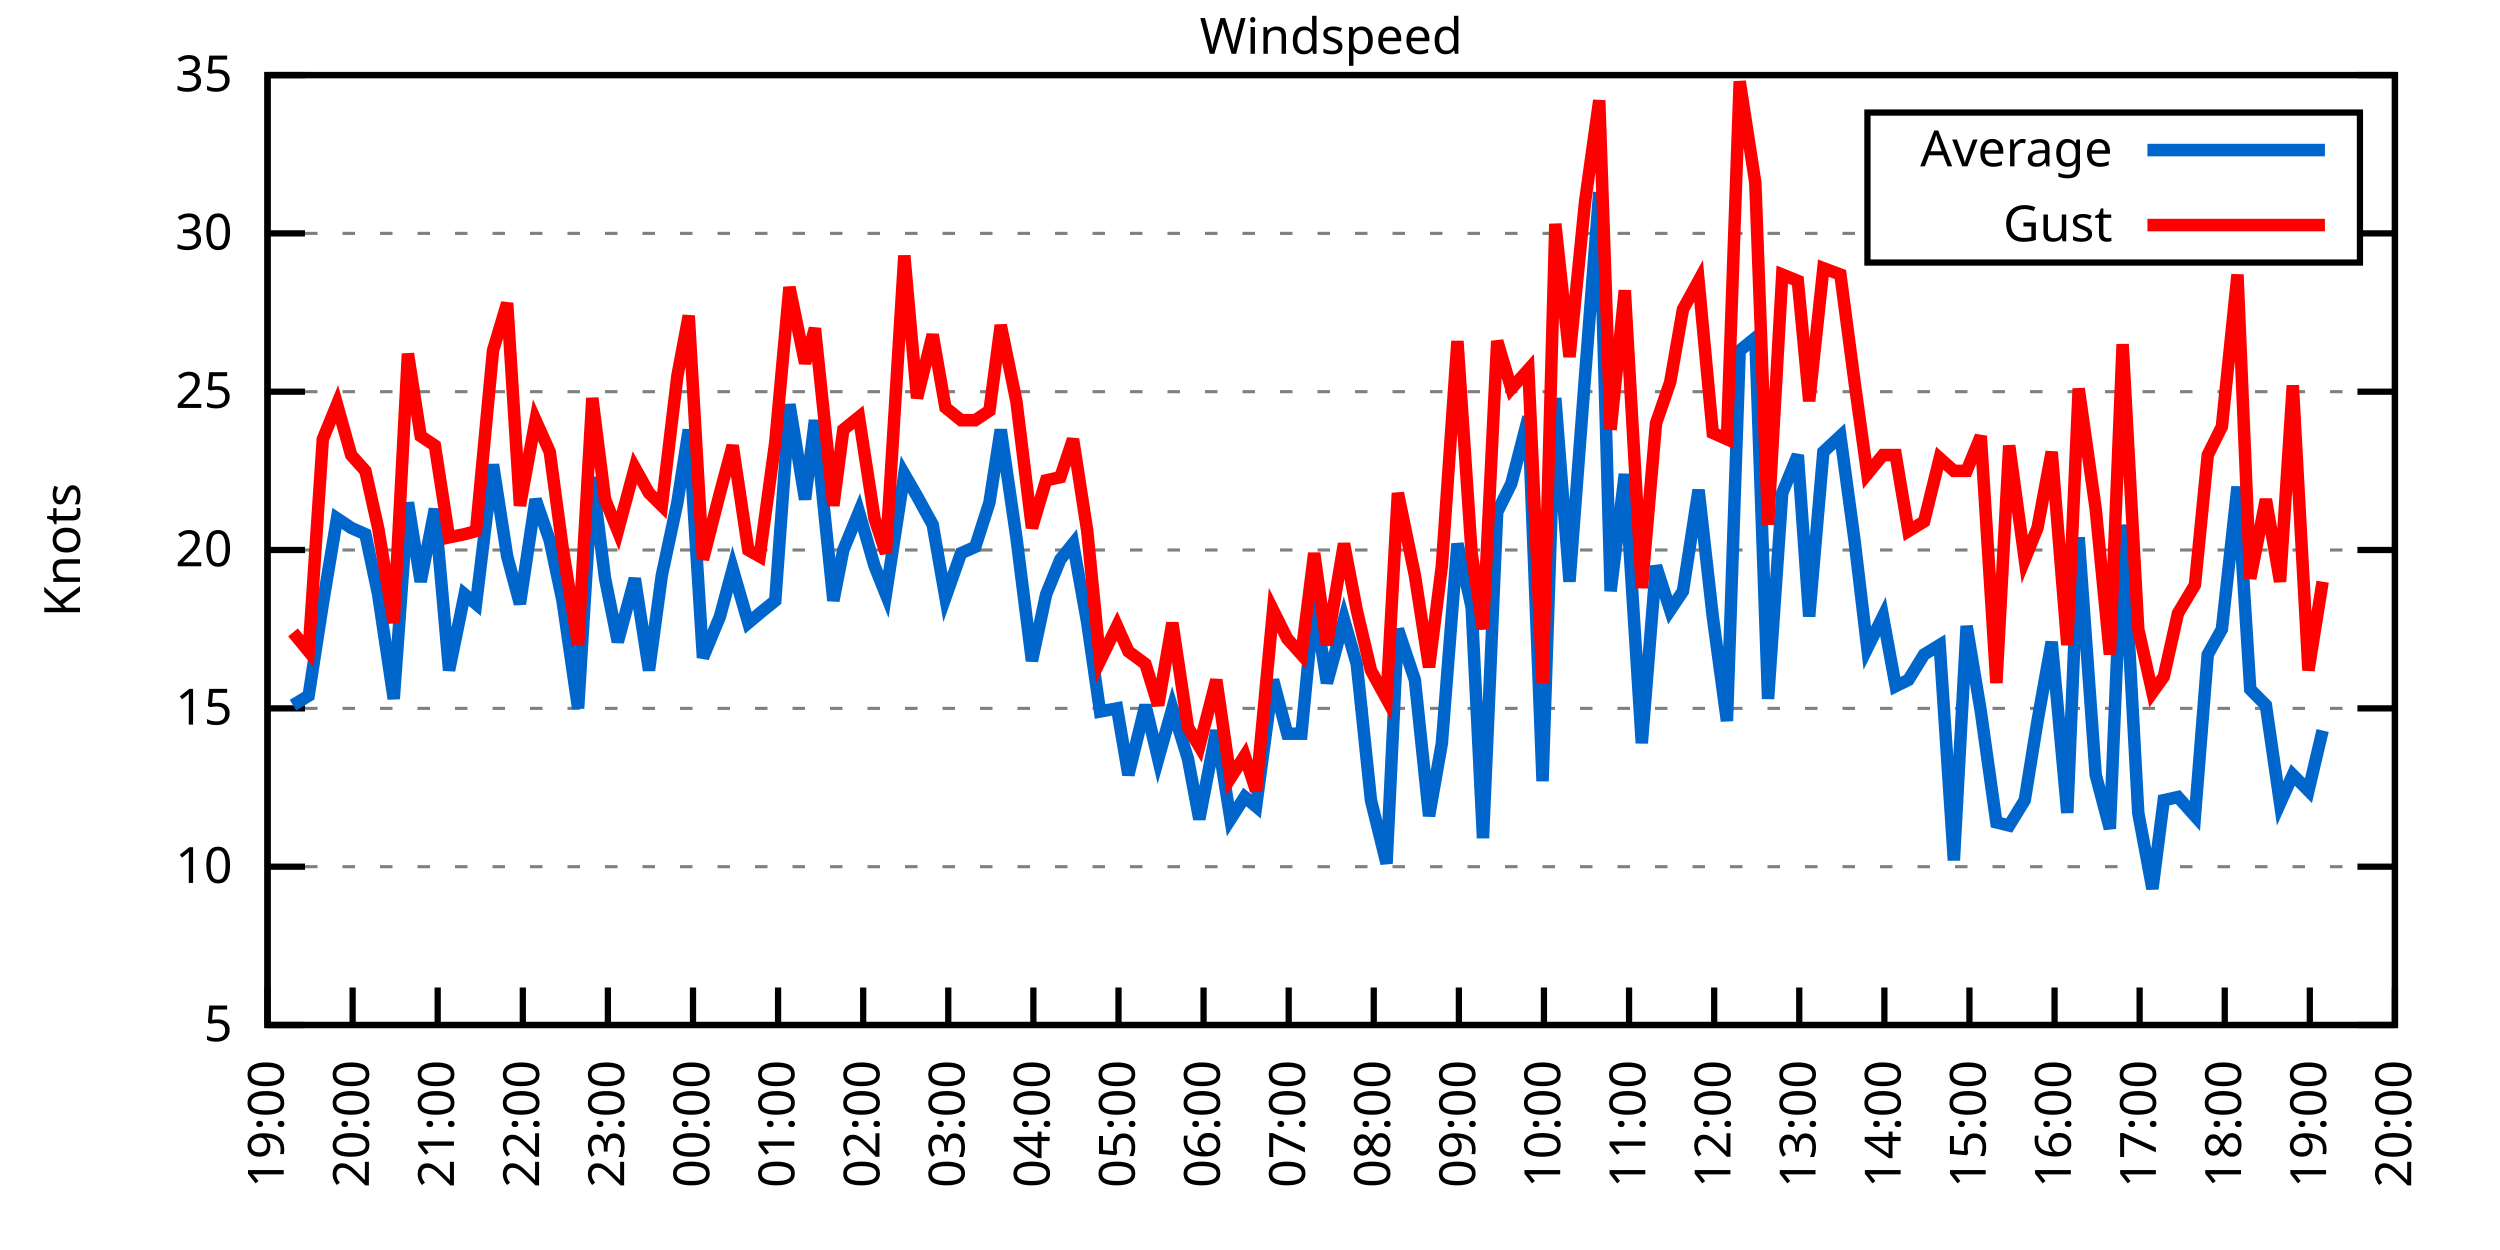
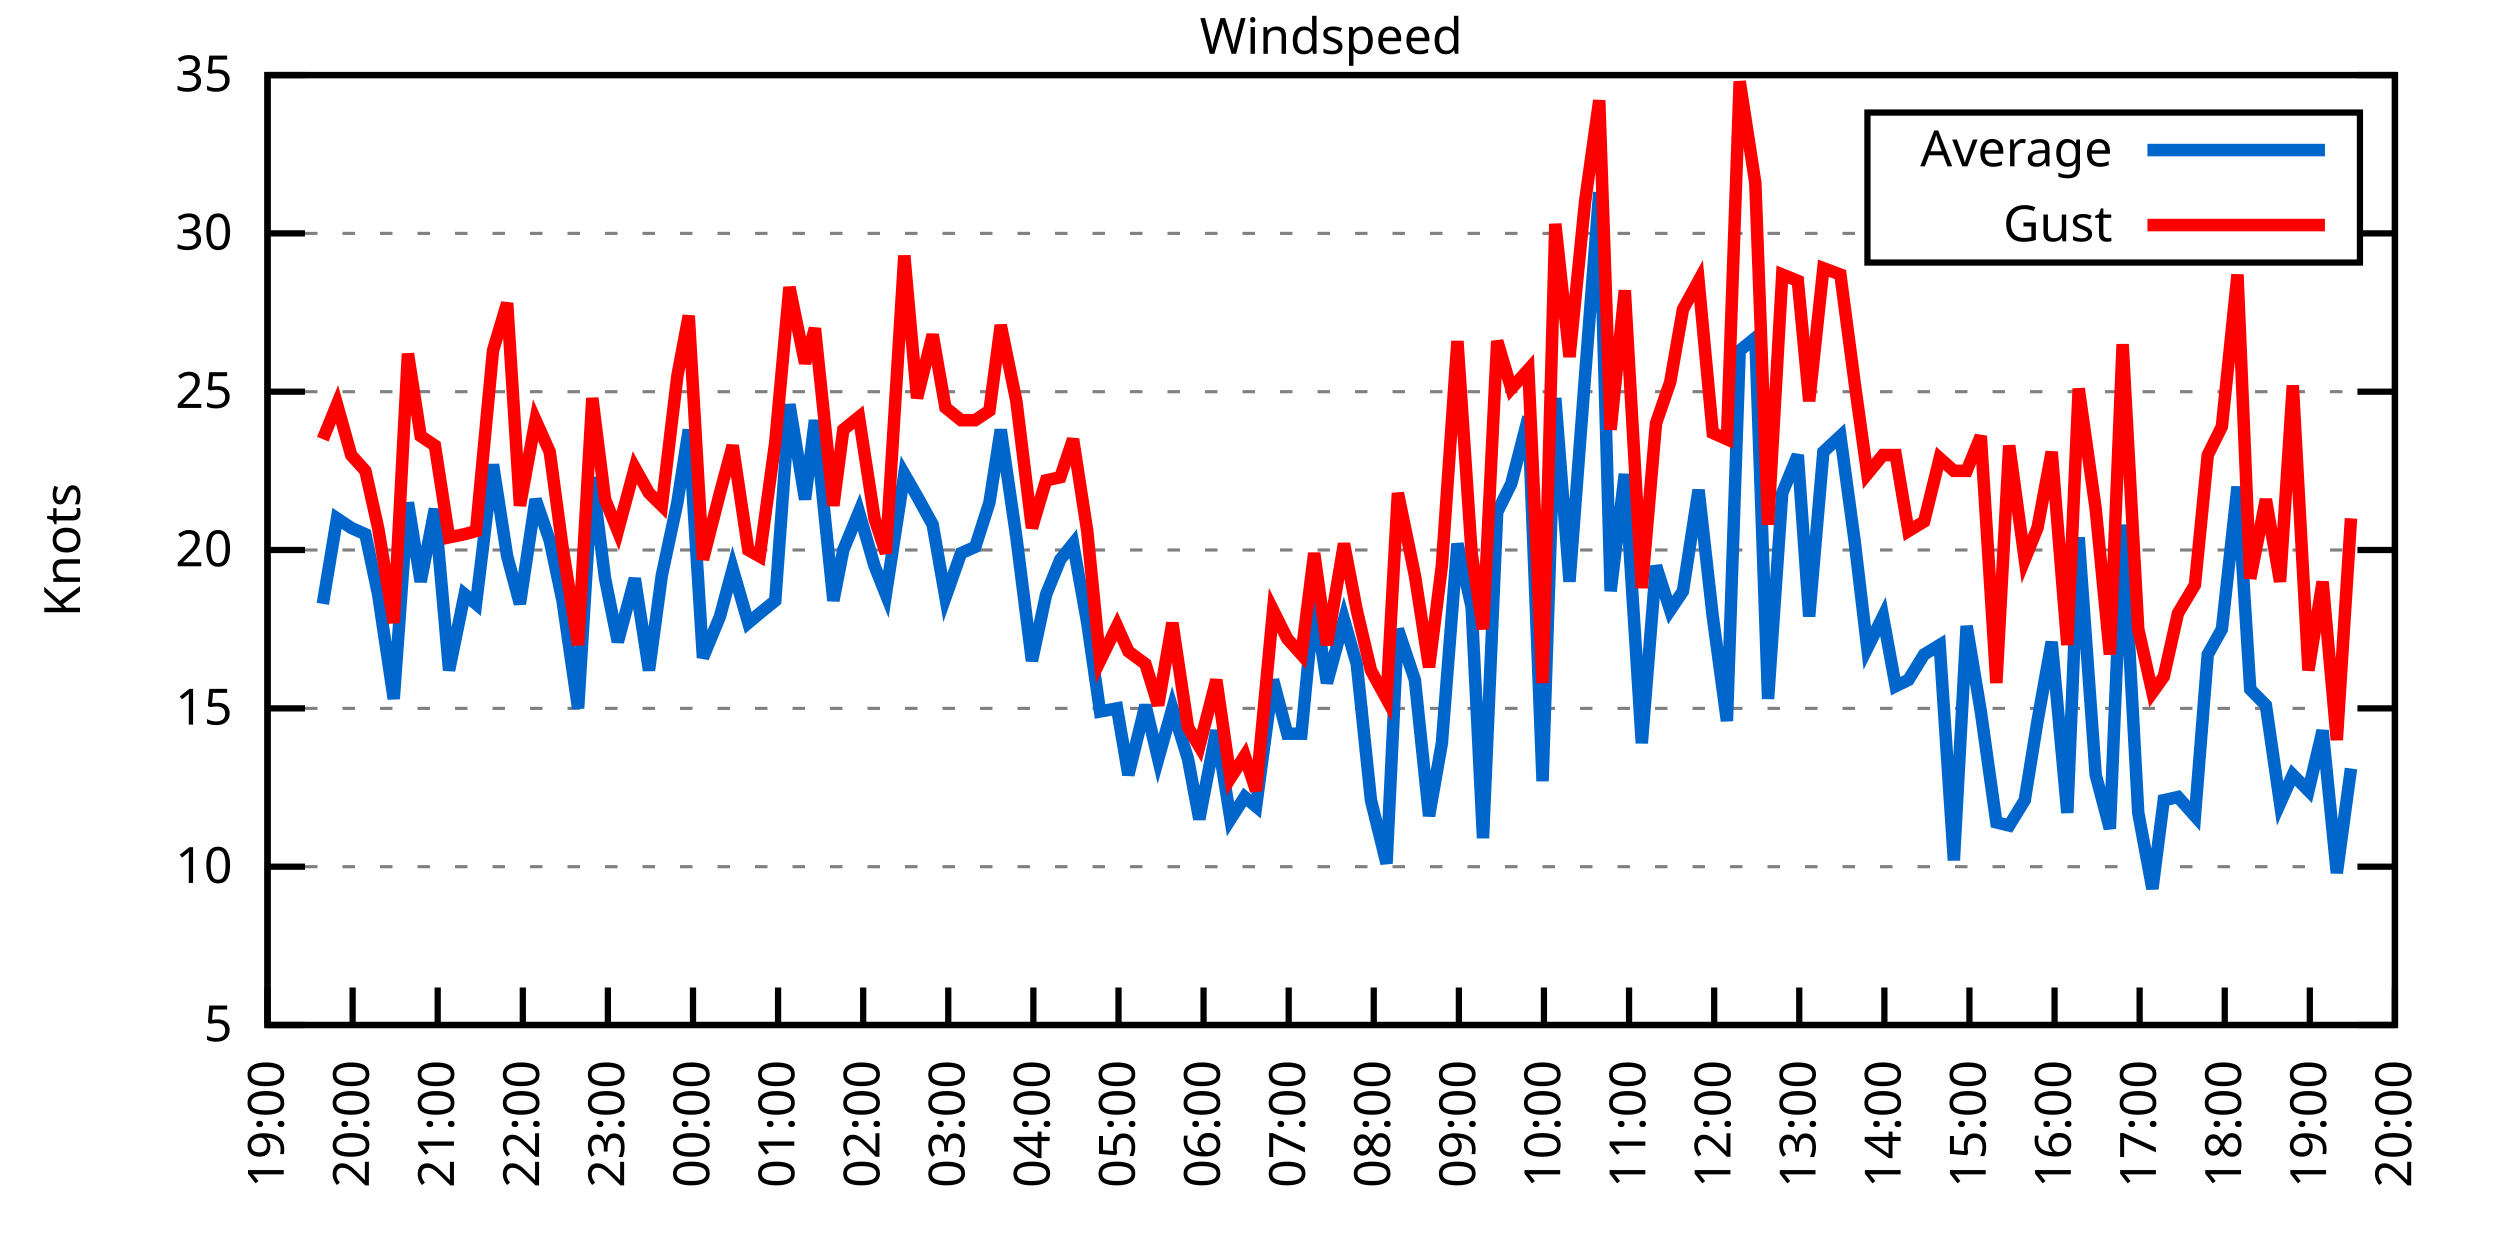
<svg xmlns="http://www.w3.org/2000/svg" xmlns:xlink="http://www.w3.org/1999/xlink" width="400" height="200" viewBox="0 0 400 200">
  <g id="gnuplot_canvas">
    <rect x="0" y="0" width="400" height="200" fill="none" />
    <defs>
      <circle id="gpDot" r="0.5" stroke-width="0.5" stroke="currentColor" />
      <path id="gpPt0" stroke-width="0.333" stroke="currentColor" d="M-1,0 h2 M0,-1 v2" />
      <path id="gpPt1" stroke-width="0.333" stroke="currentColor" d="M-1,-1 L1,1 M1,-1 L-1,1" />
      <path id="gpPt2" stroke-width="0.333" stroke="currentColor" d="M-1,0 L1,0 M0,-1 L0,1 M-1,-1 L1,1 M-1,1 L1,-1" />
      <rect id="gpPt3" stroke-width="0.333" stroke="currentColor" x="-1" y="-1" width="2" height="2" />
      <rect id="gpPt4" stroke-width="0.333" stroke="currentColor" fill="currentColor" x="-1" y="-1" width="2" height="2" />
      <circle id="gpPt5" stroke-width="0.333" stroke="currentColor" cx="0" cy="0" r="1" />
      <use xlink:href="#gpPt5" id="gpPt6" fill="currentColor" stroke="none" />
      <path id="gpPt7" stroke-width="0.333" stroke="currentColor" d="M0,-1.33 L-1.33,0.67 L1.33,0.67 z" />
      <use xlink:href="#gpPt7" id="gpPt8" fill="currentColor" stroke="none" />
      <use xlink:href="#gpPt7" id="gpPt9" stroke="currentColor" transform="rotate(180)" />
      <use xlink:href="#gpPt9" id="gpPt10" fill="currentColor" stroke="none" />
      <use xlink:href="#gpPt3" id="gpPt11" stroke="currentColor" transform="rotate(45)" />
      <use xlink:href="#gpPt11" id="gpPt12" fill="currentColor" stroke="none" />
      <path id="gpPt13" stroke-width="0.333" stroke="currentColor" d="M0,1.330 L1.265,0.411 L0.782,-1.067 L-0.782,-1.076 L-1.265,0.411 z" />
      <use xlink:href="#gpPt13" id="gpPt14" fill="currentColor" stroke="none" />
      <filter id="textbox" filterUnits="objectBoundingBox" x="0" y="0" height="1" width="1">
        <feFlood flood-color="white" flood-opacity="1" result="bgnd" />
        <feComposite in="SourceGraphic" in2="bgnd" operator="atop" />
      </filter>
      <filter id="greybox" filterUnits="objectBoundingBox" x="0" y="0" height="1" width="1">
        <feFlood flood-color="lightgrey" flood-opacity="1" result="grey" />
        <feComposite in="SourceGraphic" in2="grey" operator="atop" />
      </filter>
    </defs>
    <g fill="none" color="white" stroke="currentColor" stroke-width="1.00" stroke-linecap="butt" stroke-linejoin="miter">
</g>
    <g fill="none" color="black" stroke="currentColor" stroke-width="1.00" stroke-linecap="butt" stroke-linejoin="miter">
      <g stroke="none" shape-rendering="crispEdges">
        <polygon fill="rgb(255, 255, 255)" points="42.80,164.00 383.18,164.00 383.18,12.02 42.80,12.02 " />
      </g>
    </g>
    <g fill="none" color="black" stroke="currentColor" stroke-width="1.00" stroke-linecap="butt" stroke-linejoin="miter">
</g>
    <g fill="none" color="black" stroke="black" stroke-width="0.50" stroke-linecap="butt" stroke-linejoin="miter">
</g>
    <g fill="none" color="gray" stroke="currentColor" stroke-width="0.50" stroke-linecap="butt" stroke-linejoin="miter">
      <path stroke="gray" stroke-dasharray="2,4" class="gridline" d="M42.80,164.00 L383.19,164.00  " />
    </g>
    <g fill="none" color="gray" stroke="gray" stroke-width="1.00" stroke-linecap="butt" stroke-linejoin="miter">
</g>
    <g fill="none" color="black" stroke="currentColor" stroke-width="1.00" stroke-linecap="butt" stroke-linejoin="miter">
      <path stroke="black" d="M42.80,164.00 L48.80,164.00 M383.19,164.00 L377.19,164.00  " />
      <g transform="translate(37.20,166.60)" stroke="none" fill="black" font-family="Sans" font-size="8.00" text-anchor="end">
        <text>
          <tspan font-family="Sans"> 5</tspan>
        </text>
      </g>
    </g>
    <g fill="none" color="black" stroke="currentColor" stroke-width="1.00" stroke-linecap="butt" stroke-linejoin="miter">
</g>
    <g fill="none" color="black" stroke="black" stroke-width="0.50" stroke-linecap="butt" stroke-linejoin="miter">
</g>
    <g fill="none" color="gray" stroke="currentColor" stroke-width="0.50" stroke-linecap="butt" stroke-linejoin="miter">
      <path stroke="gray" stroke-dasharray="2,4" class="gridline" d="M42.80,138.67 L383.19,138.67  " />
    </g>
    <g fill="none" color="gray" stroke="gray" stroke-width="1.00" stroke-linecap="butt" stroke-linejoin="miter">
</g>
    <g fill="none" color="black" stroke="currentColor" stroke-width="1.00" stroke-linecap="butt" stroke-linejoin="miter">
      <path stroke="black" d="M42.80,138.67 L48.80,138.67 M383.19,138.67 L377.19,138.67  " />
      <g transform="translate(37.20,141.27)" stroke="none" fill="black" font-family="Sans" font-size="8.00" text-anchor="end">
        <text>
          <tspan font-family="Sans"> 10</tspan>
        </text>
      </g>
    </g>
    <g fill="none" color="black" stroke="currentColor" stroke-width="1.00" stroke-linecap="butt" stroke-linejoin="miter">
</g>
    <g fill="none" color="black" stroke="black" stroke-width="0.50" stroke-linecap="butt" stroke-linejoin="miter">
</g>
    <g fill="none" color="gray" stroke="currentColor" stroke-width="0.50" stroke-linecap="butt" stroke-linejoin="miter">
      <path stroke="gray" stroke-dasharray="2,4" class="gridline" d="M42.80,113.34 L383.19,113.34  " />
    </g>
    <g fill="none" color="gray" stroke="gray" stroke-width="1.00" stroke-linecap="butt" stroke-linejoin="miter">
</g>
    <g fill="none" color="black" stroke="currentColor" stroke-width="1.00" stroke-linecap="butt" stroke-linejoin="miter">
      <path stroke="black" d="M42.80,113.34 L48.80,113.34 M383.19,113.34 L377.19,113.34  " />
      <g transform="translate(37.20,115.94)" stroke="none" fill="black" font-family="Sans" font-size="8.00" text-anchor="end">
        <text>
          <tspan font-family="Sans"> 15</tspan>
        </text>
      </g>
    </g>
    <g fill="none" color="black" stroke="currentColor" stroke-width="1.00" stroke-linecap="butt" stroke-linejoin="miter">
</g>
    <g fill="none" color="black" stroke="black" stroke-width="0.50" stroke-linecap="butt" stroke-linejoin="miter">
</g>
    <g fill="none" color="gray" stroke="currentColor" stroke-width="0.50" stroke-linecap="butt" stroke-linejoin="miter">
      <path stroke="gray" stroke-dasharray="2,4" class="gridline" d="M42.80,88.00 L383.19,88.00  " />
    </g>
    <g fill="none" color="gray" stroke="gray" stroke-width="1.00" stroke-linecap="butt" stroke-linejoin="miter">
</g>
    <g fill="none" color="black" stroke="currentColor" stroke-width="1.00" stroke-linecap="butt" stroke-linejoin="miter">
      <path stroke="black" d="M42.80,88.00 L48.80,88.00 M383.19,88.00 L377.19,88.00  " />
      <g transform="translate(37.20,90.60)" stroke="none" fill="black" font-family="Sans" font-size="8.00" text-anchor="end">
        <text>
          <tspan font-family="Sans"> 20</tspan>
        </text>
      </g>
    </g>
    <g fill="none" color="black" stroke="currentColor" stroke-width="1.00" stroke-linecap="butt" stroke-linejoin="miter">
</g>
    <g fill="none" color="black" stroke="black" stroke-width="0.50" stroke-linecap="butt" stroke-linejoin="miter">
</g>
    <g fill="none" color="gray" stroke="currentColor" stroke-width="0.50" stroke-linecap="butt" stroke-linejoin="miter">
      <path stroke="gray" stroke-dasharray="2,4" class="gridline" d="M42.80,62.67 L383.19,62.67  " />
    </g>
    <g fill="none" color="gray" stroke="gray" stroke-width="1.00" stroke-linecap="butt" stroke-linejoin="miter">
</g>
    <g fill="none" color="black" stroke="currentColor" stroke-width="1.00" stroke-linecap="butt" stroke-linejoin="miter">
      <path stroke="black" d="M42.80,62.67 L48.80,62.67 M383.19,62.67 L377.19,62.67  " />
      <g transform="translate(37.20,65.27)" stroke="none" fill="black" font-family="Sans" font-size="8.00" text-anchor="end">
        <text>
          <tspan font-family="Sans"> 25</tspan>
        </text>
      </g>
    </g>
    <g fill="none" color="black" stroke="currentColor" stroke-width="1.00" stroke-linecap="butt" stroke-linejoin="miter">
</g>
    <g fill="none" color="black" stroke="black" stroke-width="0.50" stroke-linecap="butt" stroke-linejoin="miter">
</g>
    <g fill="none" color="gray" stroke="currentColor" stroke-width="0.50" stroke-linecap="butt" stroke-linejoin="miter">
      <path stroke="gray" stroke-dasharray="2,4" class="gridline" d="M42.80,37.34 L298.79,37.34 M377.59,37.34 L383.19,37.34  " />
    </g>
    <g fill="none" color="gray" stroke="gray" stroke-width="1.00" stroke-linecap="butt" stroke-linejoin="miter">
</g>
    <g fill="none" color="black" stroke="currentColor" stroke-width="1.00" stroke-linecap="butt" stroke-linejoin="miter">
      <path stroke="black" d="M42.80,37.34 L48.80,37.34 M383.19,37.34 L377.19,37.34  " />
      <g transform="translate(37.20,39.94)" stroke="none" fill="black" font-family="Sans" font-size="8.00" text-anchor="end">
        <text>
          <tspan font-family="Sans"> 30</tspan>
        </text>
      </g>
    </g>
    <g fill="none" color="black" stroke="currentColor" stroke-width="1.00" stroke-linecap="butt" stroke-linejoin="miter">
</g>
    <g fill="none" color="black" stroke="black" stroke-width="0.50" stroke-linecap="butt" stroke-linejoin="miter">
</g>
    <g fill="none" color="gray" stroke="currentColor" stroke-width="0.50" stroke-linecap="butt" stroke-linejoin="miter">
      <path stroke="gray" stroke-dasharray="2,4" class="gridline" d="M42.80,12.01 L383.19,12.01  " />
    </g>
    <g fill="none" color="gray" stroke="gray" stroke-width="1.00" stroke-linecap="butt" stroke-linejoin="miter">
</g>
    <g fill="none" color="black" stroke="currentColor" stroke-width="1.00" stroke-linecap="butt" stroke-linejoin="miter">
      <path stroke="black" d="M42.80,12.01 L48.80,12.01 M383.19,12.01 L377.19,12.01  " />
      <g transform="translate(37.20,14.61)" stroke="none" fill="black" font-family="Sans" font-size="8.00" text-anchor="end">
        <text>
          <tspan font-family="Sans"> 35</tspan>
        </text>
      </g>
    </g>
    <g fill="none" color="black" stroke="currentColor" stroke-width="1.00" stroke-linecap="butt" stroke-linejoin="miter">
      <path stroke="black" d="M42.80,164.00 L42.80,158.00  " />
      <g transform="translate(45.40,169.60) rotate(270.00)" stroke="none" fill="black" font-family="Sans" font-size="8.00" text-anchor="end">
        <text>
          <tspan font-family="Sans">19:00</tspan>
        </text>
      </g>
    </g>
    <g fill="none" color="black" stroke="currentColor" stroke-width="1.00" stroke-linecap="butt" stroke-linejoin="miter">
      <path stroke="black" d="M56.42,164.00 L56.42,158.00  " />
      <g transform="translate(59.02,169.60) rotate(270.00)" stroke="none" fill="black" font-family="Sans" font-size="8.00" text-anchor="end">
        <text>
          <tspan font-family="Sans">20:00</tspan>
        </text>
      </g>
    </g>
    <g fill="none" color="black" stroke="currentColor" stroke-width="1.00" stroke-linecap="butt" stroke-linejoin="miter">
      <path stroke="black" d="M70.03,164.00 L70.03,158.00  " />
      <g transform="translate(72.63,169.60) rotate(270.00)" stroke="none" fill="black" font-family="Sans" font-size="8.00" text-anchor="end">
        <text>
          <tspan font-family="Sans">21:00</tspan>
        </text>
      </g>
    </g>
    <g fill="none" color="black" stroke="currentColor" stroke-width="1.00" stroke-linecap="butt" stroke-linejoin="miter">
      <path stroke="black" d="M83.65,164.00 L83.65,158.00  " />
      <g transform="translate(86.25,169.60) rotate(270.00)" stroke="none" fill="black" font-family="Sans" font-size="8.00" text-anchor="end">
        <text>
          <tspan font-family="Sans">22:00</tspan>
        </text>
      </g>
    </g>
    <g fill="none" color="black" stroke="currentColor" stroke-width="1.00" stroke-linecap="butt" stroke-linejoin="miter">
      <path stroke="black" d="M97.26,164.00 L97.26,158.00  " />
      <g transform="translate(99.86,169.60) rotate(270.00)" stroke="none" fill="black" font-family="Sans" font-size="8.00" text-anchor="end">
        <text>
          <tspan font-family="Sans">23:00</tspan>
        </text>
      </g>
    </g>
    <g fill="none" color="black" stroke="currentColor" stroke-width="1.00" stroke-linecap="butt" stroke-linejoin="miter">
      <path stroke="black" d="M110.88,164.00 L110.88,158.00  " />
      <g transform="translate(113.48,169.60) rotate(270.00)" stroke="none" fill="black" font-family="Sans" font-size="8.00" text-anchor="end">
        <text>
          <tspan font-family="Sans">00:00</tspan>
        </text>
      </g>
    </g>
    <g fill="none" color="black" stroke="currentColor" stroke-width="1.00" stroke-linecap="butt" stroke-linejoin="miter">
      <path stroke="black" d="M124.49,164.00 L124.49,158.00  " />
      <g transform="translate(127.09,169.60) rotate(270.00)" stroke="none" fill="black" font-family="Sans" font-size="8.00" text-anchor="end">
        <text>
          <tspan font-family="Sans">01:00</tspan>
        </text>
      </g>
    </g>
    <g fill="none" color="black" stroke="currentColor" stroke-width="1.00" stroke-linecap="butt" stroke-linejoin="miter">
      <path stroke="black" d="M138.11,164.00 L138.11,158.00  " />
      <g transform="translate(140.71,169.60) rotate(270.00)" stroke="none" fill="black" font-family="Sans" font-size="8.00" text-anchor="end">
        <text>
          <tspan font-family="Sans">02:00</tspan>
        </text>
      </g>
    </g>
    <g fill="none" color="black" stroke="currentColor" stroke-width="1.00" stroke-linecap="butt" stroke-linejoin="miter">
      <path stroke="black" d="M151.72,164.00 L151.72,158.00  " />
      <g transform="translate(154.32,169.60) rotate(270.00)" stroke="none" fill="black" font-family="Sans" font-size="8.00" text-anchor="end">
        <text>
          <tspan font-family="Sans">03:00</tspan>
        </text>
      </g>
    </g>
    <g fill="none" color="black" stroke="currentColor" stroke-width="1.00" stroke-linecap="butt" stroke-linejoin="miter">
      <path stroke="black" d="M165.34,164.00 L165.34,158.00  " />
      <g transform="translate(167.94,169.60) rotate(270.00)" stroke="none" fill="black" font-family="Sans" font-size="8.00" text-anchor="end">
        <text>
          <tspan font-family="Sans">04:00</tspan>
        </text>
      </g>
    </g>
    <g fill="none" color="black" stroke="currentColor" stroke-width="1.00" stroke-linecap="butt" stroke-linejoin="miter">
      <path stroke="black" d="M178.96,164.00 L178.96,158.00  " />
      <g transform="translate(181.56,169.60) rotate(270.00)" stroke="none" fill="black" font-family="Sans" font-size="8.00" text-anchor="end">
        <text>
          <tspan font-family="Sans">05:00</tspan>
        </text>
      </g>
    </g>
    <g fill="none" color="black" stroke="currentColor" stroke-width="1.00" stroke-linecap="butt" stroke-linejoin="miter">
      <path stroke="black" d="M192.57,164.00 L192.57,158.00  " />
      <g transform="translate(195.17,169.60) rotate(270.00)" stroke="none" fill="black" font-family="Sans" font-size="8.00" text-anchor="end">
        <text>
          <tspan font-family="Sans">06:00</tspan>
        </text>
      </g>
    </g>
    <g fill="none" color="black" stroke="currentColor" stroke-width="1.00" stroke-linecap="butt" stroke-linejoin="miter">
      <path stroke="black" d="M206.19,164.00 L206.19,158.00  " />
      <g transform="translate(208.79,169.60) rotate(270.00)" stroke="none" fill="black" font-family="Sans" font-size="8.00" text-anchor="end">
        <text>
          <tspan font-family="Sans">07:00</tspan>
        </text>
      </g>
    </g>
    <g fill="none" color="black" stroke="currentColor" stroke-width="1.00" stroke-linecap="butt" stroke-linejoin="miter">
      <path stroke="black" d="M219.80,164.00 L219.80,158.00  " />
      <g transform="translate(222.40,169.60) rotate(270.00)" stroke="none" fill="black" font-family="Sans" font-size="8.00" text-anchor="end">
        <text>
          <tspan font-family="Sans">08:00</tspan>
        </text>
      </g>
    </g>
    <g fill="none" color="black" stroke="currentColor" stroke-width="1.00" stroke-linecap="butt" stroke-linejoin="miter">
      <path stroke="black" d="M233.42,164.00 L233.42,158.00  " />
      <g transform="translate(236.02,169.60) rotate(270.00)" stroke="none" fill="black" font-family="Sans" font-size="8.00" text-anchor="end">
        <text>
          <tspan font-family="Sans">09:00</tspan>
        </text>
      </g>
    </g>
    <g fill="none" color="black" stroke="currentColor" stroke-width="1.00" stroke-linecap="butt" stroke-linejoin="miter">
      <path stroke="black" d="M247.03,164.00 L247.03,158.00  " />
      <g transform="translate(249.63,169.60) rotate(270.00)" stroke="none" fill="black" font-family="Sans" font-size="8.00" text-anchor="end">
        <text>
          <tspan font-family="Sans">10:00</tspan>
        </text>
      </g>
    </g>
    <g fill="none" color="black" stroke="currentColor" stroke-width="1.00" stroke-linecap="butt" stroke-linejoin="miter">
      <path stroke="black" d="M260.65,164.00 L260.65,158.00  " />
      <g transform="translate(263.25,169.60) rotate(270.00)" stroke="none" fill="black" font-family="Sans" font-size="8.00" text-anchor="end">
        <text>
          <tspan font-family="Sans">11:00</tspan>
        </text>
      </g>
    </g>
    <g fill="none" color="black" stroke="currentColor" stroke-width="1.00" stroke-linecap="butt" stroke-linejoin="miter">
      <path stroke="black" d="M274.27,164.00 L274.27,158.00  " />
      <g transform="translate(276.87,169.60) rotate(270.00)" stroke="none" fill="black" font-family="Sans" font-size="8.00" text-anchor="end">
        <text>
          <tspan font-family="Sans">12:00</tspan>
        </text>
      </g>
    </g>
    <g fill="none" color="black" stroke="currentColor" stroke-width="1.00" stroke-linecap="butt" stroke-linejoin="miter">
      <path stroke="black" d="M287.88,164.00 L287.88,158.00  " />
      <g transform="translate(290.48,169.60) rotate(270.00)" stroke="none" fill="black" font-family="Sans" font-size="8.00" text-anchor="end">
        <text>
          <tspan font-family="Sans">13:00</tspan>
        </text>
      </g>
    </g>
    <g fill="none" color="black" stroke="currentColor" stroke-width="1.00" stroke-linecap="butt" stroke-linejoin="miter">
      <path stroke="black" d="M301.50,164.00 L301.50,158.00  " />
      <g transform="translate(304.10,169.60) rotate(270.00)" stroke="none" fill="black" font-family="Sans" font-size="8.00" text-anchor="end">
        <text>
          <tspan font-family="Sans">14:00</tspan>
        </text>
      </g>
    </g>
    <g fill="none" color="black" stroke="currentColor" stroke-width="1.00" stroke-linecap="butt" stroke-linejoin="miter">
      <path stroke="black" d="M315.11,164.00 L315.11,158.00  " />
      <g transform="translate(317.71,169.60) rotate(270.00)" stroke="none" fill="black" font-family="Sans" font-size="8.00" text-anchor="end">
        <text>
          <tspan font-family="Sans">15:00</tspan>
        </text>
      </g>
    </g>
    <g fill="none" color="black" stroke="currentColor" stroke-width="1.00" stroke-linecap="butt" stroke-linejoin="miter">
      <path stroke="black" d="M328.73,164.00 L328.73,158.00  " />
      <g transform="translate(331.33,169.60) rotate(270.00)" stroke="none" fill="black" font-family="Sans" font-size="8.00" text-anchor="end">
        <text>
          <tspan font-family="Sans">16:00</tspan>
        </text>
      </g>
    </g>
    <g fill="none" color="black" stroke="currentColor" stroke-width="1.00" stroke-linecap="butt" stroke-linejoin="miter">
      <path stroke="black" d="M342.34,164.00 L342.34,158.00  " />
      <g transform="translate(344.94,169.60) rotate(270.00)" stroke="none" fill="black" font-family="Sans" font-size="8.00" text-anchor="end">
        <text>
          <tspan font-family="Sans">17:00</tspan>
        </text>
      </g>
    </g>
    <g fill="none" color="black" stroke="currentColor" stroke-width="1.00" stroke-linecap="butt" stroke-linejoin="miter">
      <path stroke="black" d="M355.96,164.00 L355.96,158.00  " />
      <g transform="translate(358.56,169.60) rotate(270.00)" stroke="none" fill="black" font-family="Sans" font-size="8.00" text-anchor="end">
        <text>
          <tspan font-family="Sans">18:00</tspan>
        </text>
      </g>
    </g>
    <g fill="none" color="black" stroke="currentColor" stroke-width="1.00" stroke-linecap="butt" stroke-linejoin="miter">
      <path stroke="black" d="M369.57,164.00 L369.57,158.00  " />
      <g transform="translate(372.17,169.60) rotate(270.00)" stroke="none" fill="black" font-family="Sans" font-size="8.00" text-anchor="end">
        <text>
          <tspan font-family="Sans">19:00</tspan>
        </text>
      </g>
    </g>
    <g fill="none" color="black" stroke="currentColor" stroke-width="1.00" stroke-linecap="butt" stroke-linejoin="miter">
      <path stroke="black" d="M383.19,164.00 L383.19,158.00  " />
      <g transform="translate(385.79,169.60) rotate(270.00)" stroke="none" fill="black" font-family="Sans" font-size="8.00" text-anchor="end">
        <text>
          <tspan font-family="Sans">20:00</tspan>
        </text>
      </g>
    </g>
    <g fill="none" color="black" stroke="currentColor" stroke-width="1.00" stroke-linecap="butt" stroke-linejoin="miter">
</g>
    <g fill="none" color="black" stroke="currentColor" stroke-width="1.00" stroke-linecap="butt" stroke-linejoin="miter">
      <path stroke="black" d="M42.80,12.01 L42.80,164.00 L383.19,164.00 L383.19,12.01 L42.80,12.01 Z  " />
    </g>
    <g fill="none" color="black" stroke="currentColor" stroke-width="1.00" stroke-linecap="butt" stroke-linejoin="miter">
</g>
    <g fill="none" color="black" stroke="currentColor" stroke-width="1.00" stroke-linecap="butt" stroke-linejoin="miter">
      <path stroke="black" d="M298.79,42.01 L298.79,18.01 L377.59,18.01 L377.59,42.01 L298.79,42.01 Z  " />
    </g>
    <g id="Windspeed_plot_1">
      <g fill="none" color="white" stroke="black" stroke-width="2.00" stroke-linecap="butt" stroke-linejoin="miter">
</g>
      <g fill="none" color="black" stroke="currentColor" stroke-width="2.00" stroke-linecap="butt" stroke-linejoin="miter">
        <g transform="translate(337.99,26.61)" stroke="none" fill="black" font-family="Sans" font-size="8.00" text-anchor="end">
          <text>
            <tspan font-family="Sans">Average</tspan>
          </text>
        </g>
      </g>
      <g fill="none" color="black" stroke="currentColor" stroke-width="2.00" stroke-linecap="butt" stroke-linejoin="miter">
-         <path stroke="rgb(  0, 102, 204)" d="M343.59,24.01 L371.99,24.01 M46.88,112.83 L49.38,111.31 L51.65,96.62 L53.92,82.94 L56.19,84.46 L58.46,85.47   L60.50,95.10 L63.00,111.82 L65.27,80.41 L67.31,93.07 L69.58,81.42 L71.85,107.26 L74.34,95.10 L76.16,96.62   L78.88,74.33 L81.15,89.02 L83.19,96.62 L85.69,79.90 L87.96,86.49 L90.00,96.11 L92.50,113.34 L94.77,76.35   L96.81,92.56 L98.85,102.70 L101.57,92.56 L103.84,107.26 L105.89,92.06 L108.38,80.41 L110.20,68.75 L112.47,105.23   L115.19,98.64 L117.23,91.04 L119.73,99.66 L121.54,98.14 L124.04,96.11 L126.31,64.70 L128.81,79.90 L130.39,67.23   L133.34,96.11 L134.93,88.00 L137.43,81.93 L139.92,90.54 L141.74,95.10 L144.69,75.85 L146.73,79.39 L149.23,83.95   L151.27,95.60 L153.77,88.51 L156.04,87.50 L158.31,80.41 L160.12,68.75 L162.62,85.98 L165.11,105.74 L167.38,95.10   L169.65,89.52 L171.69,86.99 L173.96,99.66 L176.01,113.84 L178.73,113.34 L180.54,123.98 L183.27,112.83 L185.31,121.44   L187.58,113.34 L190.08,121.44 L191.89,131.07 L194.61,116.88 L196.88,131.07 L199.15,127.52 L200.97,129.04 L203.69,108.78   L205.96,117.39 L208.23,117.39 L210.27,96.11 L212.31,109.28 L215.04,99.15 L217.08,106.24 L219.35,128.03 L221.85,138.16   L223.66,100.67 L226.38,108.78 L228.65,130.56 L230.70,118.91 L233.19,86.99 L235.46,97.12 L237.28,134.11 L239.55,81.93   L241.81,77.37 L244.54,66.73 L246.81,124.99 L248.85,63.69 L251.12,93.07 L253.61,60.14 L255.88,30.76 L257.70,94.59   L259.97,75.85 L262.69,118.91 L264.96,90.54 L267.23,97.63 L269.27,94.59 L271.77,78.38 L274.04,98.64 L276.31,115.36   L278.35,56.09 L280.85,54.06 L282.89,111.82 L285.16,78.89 L287.65,72.81 L289.47,98.64 L291.74,72.30 L294.46,69.77   L296.73,86.49 L298.77,103.71 L301.27,98.64 L303.31,109.79 L305.35,108.78 L307.85,104.72 L310.35,103.20 L312.62,137.66   L314.66,100.16 L316.93,113.84 L319.42,131.58 L321.47,132.08 L323.96,128.03 L326.00,115.36 L328.27,102.70 L330.77,130.06   L332.59,85.98 L335.31,123.98 L337.58,132.59 L339.62,83.95 L342.12,130.06 L344.39,142.21 L346.20,128.03 L348.47,127.52   L351.19,130.56 L353.24,104.72 L355.50,100.67 L358.00,77.87 L360.04,110.30 L362.54,112.83 L364.81,128.54 L366.85,123.98   L369.35,126.51 L371.62,116.88  " />
+         <path stroke="rgb(  0, 102, 204)" d="M343.59,24.01 L371.99,24.01 M51.65,96.62 L53.92,82.94 L56.19,84.46 L58.46,85.47 L60.50,95.10 L63.00,111.82   L65.27,80.41 L67.31,93.07 L69.58,81.42 L71.85,107.26 L74.34,95.10 L76.16,96.62 L78.88,74.33 L81.15,89.02   L83.19,96.62 L85.69,79.90 L87.96,86.49 L90.00,96.11 L92.50,113.34 L94.77,76.35 L96.81,92.56 L98.85,102.70   L101.57,92.56 L103.84,107.26 L105.89,92.06 L108.38,80.41 L110.20,68.75 L112.47,105.23 L115.19,98.64 L117.23,91.04   L119.73,99.66 L121.54,98.14 L124.04,96.11 L126.31,64.70 L128.81,79.90 L130.39,67.23 L133.34,96.11 L134.93,88.00   L137.43,81.93 L139.92,90.54 L141.74,95.10 L144.69,75.85 L146.73,79.39 L149.23,83.95 L151.27,95.60 L153.77,88.51   L156.04,87.50 L158.31,80.41 L160.12,68.75 L162.62,85.98 L165.11,105.74 L167.38,95.10 L169.65,89.52 L171.69,86.99   L173.96,99.66 L176.01,113.84 L178.73,113.34 L180.54,123.98 L183.27,112.83 L185.31,121.44 L187.58,113.34 L190.08,121.44   L191.89,131.07 L194.61,116.88 L196.88,131.07 L199.15,127.52 L200.97,129.04 L203.69,108.78 L205.96,117.39 L208.23,117.39   L210.27,96.11 L212.31,109.28 L215.04,99.15 L217.08,106.24 L219.35,128.03 L221.85,138.16 L223.66,100.67 L226.38,108.78   L228.65,130.56 L230.70,118.91 L233.19,86.99 L235.46,97.12 L237.28,134.11 L239.55,81.93 L241.81,77.37 L244.54,66.73   L246.81,124.99 L248.85,63.69 L251.12,93.07 L253.61,60.14 L255.88,30.76 L257.70,94.59 L259.97,75.85 L262.69,118.91   L264.96,90.54 L267.23,97.63 L269.27,94.59 L271.77,78.38 L274.04,98.64 L276.31,115.36 L278.35,56.09 L280.85,54.06   L282.89,111.82 L285.16,78.89 L287.65,72.81 L289.47,98.64 L291.74,72.30 L294.46,69.77 L296.73,86.49 L298.77,103.71   L301.27,98.64 L303.31,109.79 L305.35,108.78 L307.85,104.72 L310.35,103.20 L312.62,137.66 L314.66,100.16 L316.93,113.84   L319.42,131.58 L321.47,132.08 L323.96,128.03 L326.00,115.36 L328.27,102.70 L330.77,130.06 L332.59,85.98 L335.31,123.98   L337.58,132.59 L339.62,83.95 L342.12,130.06 L344.39,142.21 L346.20,128.03 L348.47,127.52 L351.19,130.56 L353.24,104.72   L355.50,100.67 L358.00,77.87 L360.04,110.30 L362.54,112.83 L364.81,128.54 L366.85,123.98 L369.35,126.51 L371.62,116.88   L373.89,139.68 L376.16,122.96  " />
      </g>
    </g>
    <g id="Windspeed_plot_2">
      <g fill="none" color="black" stroke="currentColor" stroke-width="2.00" stroke-linecap="butt" stroke-linejoin="miter">
        <g transform="translate(337.99,38.61)" stroke="none" fill="black" font-family="Sans" font-size="8.00" text-anchor="end">
          <text>
            <tspan font-family="Sans">Gust</tspan>
          </text>
        </g>
      </g>
      <g fill="none" color="black" stroke="currentColor" stroke-width="2.00" stroke-linecap="butt" stroke-linejoin="miter">
-         <path stroke="rgb(255,   0,   0)" d="M343.59,36.01 L371.99,36.01 M46.88,101.18 L49.38,104.22 L51.65,70.27 L53.92,64.70 L56.19,72.81 L58.46,75.34   L60.50,84.46 L63.00,99.66 L65.27,56.59 L67.31,69.77 L69.58,71.29 L71.85,85.98 L74.34,85.47 L76.16,84.97   L78.88,56.09 L81.15,48.49 L83.19,80.91 L85.69,67.23 L87.96,72.30 L90.00,87.50 L92.50,103.20 L94.77,63.69   L96.81,79.90 L98.85,84.97 L101.57,74.83 L103.84,78.89 L105.89,80.91 L108.38,60.14 L110.20,50.51 L112.47,89.52   L115.19,78.89 L117.23,71.29 L119.73,88.00 L121.54,89.02 L124.04,70.78 L126.31,45.95 L128.81,58.11 L130.39,52.54   L133.34,80.91 L134.93,68.75 L137.43,66.73 L139.92,82.94 L141.74,88.51 L144.69,40.89 L146.73,63.69 L149.23,53.55   L151.27,65.21 L153.77,67.23 L156.04,67.23 L158.31,65.71 L160.12,52.03 L162.62,64.19 L165.11,84.46 L167.38,76.86   L169.65,76.35 L171.69,70.27 L173.96,84.97 L176.01,105.74 L178.73,100.16 L180.54,104.22 L183.27,106.24 L185.31,112.83   L187.58,99.66 L190.08,116.38 L191.89,119.42 L194.61,108.78 L196.88,124.48 L199.15,120.94 L200.97,126.51 L203.69,97.63   L205.96,102.19 L208.23,104.72 L210.27,88.51 L212.31,103.20 L215.04,86.99 L217.08,97.63 L219.35,107.26 L221.85,111.82   L223.66,78.89 L226.38,92.06 L228.65,106.75 L230.70,90.54 L233.19,54.57 L235.46,88.51 L237.28,100.67 L239.55,54.57   L241.81,62.17 L244.54,59.13 L246.81,109.28 L248.85,35.82 L251.12,57.10 L253.61,32.28 L255.88,16.06 L257.70,68.75   L259.97,46.46 L262.69,94.08 L264.96,67.74 L267.23,61.15 L269.27,49.50 L271.77,44.94 L274.04,69.26 L276.31,70.27   L278.35,13.02 L280.85,29.24 L282.89,83.95 L285.16,43.93 L287.65,44.94 L289.47,64.19 L291.74,42.91 L294.46,43.93   L296.73,61.15 L298.77,75.85 L301.27,72.81 L303.31,72.81 L305.35,84.97 L307.85,83.45 L310.35,73.31 L312.62,75.34   L314.66,75.34 L316.93,69.77 L319.42,109.28 L321.47,71.29 L323.96,89.52 L326.00,84.46 L328.27,72.30 L330.77,103.20   L332.59,62.17 L335.31,81.42 L337.58,104.72 L339.62,55.07 L342.12,100.67 L344.39,110.80 L346.20,108.27 L348.47,98.14   L351.19,93.58 L353.24,72.81 L355.50,68.25 L358.00,43.93 L360.04,92.56 L362.54,79.90 L364.81,93.07 L366.85,61.66   L369.35,107.26 L371.62,93.07  " />
+         <path stroke="rgb(255,   0,   0)" d="M343.59,36.01 L371.99,36.01 M51.65,70.27 L53.92,64.70 L56.19,72.81 L58.46,75.34 L60.50,84.46 L63.00,99.66   L65.27,56.59 L67.31,69.77 L69.58,71.29 L71.85,85.98 L74.34,85.47 L76.16,84.97 L78.88,56.09 L81.15,48.49   L83.19,80.91 L85.69,67.23 L87.96,72.30 L90.00,87.50 L92.50,103.20 L94.77,63.69 L96.81,79.90 L98.85,84.97   L101.57,74.83 L103.84,78.89 L105.89,80.91 L108.38,60.14 L110.20,50.51 L112.47,89.52 L115.19,78.89 L117.23,71.29   L119.73,88.00 L121.54,89.02 L124.04,70.78 L126.31,45.95 L128.81,58.11 L130.39,52.54 L133.34,80.91 L134.93,68.75   L137.43,66.73 L139.92,82.94 L141.74,88.51 L144.69,40.89 L146.73,63.69 L149.23,53.55 L151.27,65.21 L153.77,67.23   L156.04,67.23 L158.31,65.71 L160.12,52.03 L162.62,64.19 L165.11,84.46 L167.38,76.86 L169.65,76.35 L171.69,70.27   L173.96,84.97 L176.01,105.74 L178.73,100.16 L180.54,104.22 L183.27,106.24 L185.31,112.83 L187.58,99.66 L190.08,116.38   L191.89,119.42 L194.61,108.78 L196.88,124.48 L199.15,120.94 L200.97,126.51 L203.69,97.63 L205.96,102.19 L208.23,104.72   L210.27,88.51 L212.31,103.20 L215.04,86.99 L217.08,97.63 L219.35,107.26 L221.85,111.82 L223.66,78.89 L226.38,92.06   L228.65,106.75 L230.70,90.54 L233.19,54.57 L235.46,88.51 L237.28,100.67 L239.55,54.57 L241.81,62.17 L244.54,59.13   L246.81,109.28 L248.85,35.82 L251.12,57.10 L253.61,32.28 L255.88,16.06 L257.70,68.75 L259.97,46.46 L262.69,94.08   L264.96,67.74 L267.23,61.15 L269.27,49.50 L271.77,44.94 L274.04,69.26 L276.31,70.27 L278.35,13.02 L280.85,29.24   L282.89,83.95 L285.16,43.93 L287.65,44.94 L289.47,64.19 L291.74,42.91 L294.46,43.93 L296.73,61.15 L298.77,75.85   L301.27,72.81 L303.31,72.81 L305.35,84.97 L307.85,83.45 L310.35,73.31 L312.62,75.34 L314.66,75.34 L316.93,69.77   L319.42,109.28 L321.47,71.29 L323.96,89.52 L326.00,84.46 L328.27,72.30 L330.77,103.20 L332.59,62.17 L335.31,81.42   L337.58,104.72 L339.62,55.07 L342.12,100.67 L344.39,110.80 L346.20,108.27 L348.47,98.14 L351.19,93.58 L353.24,72.81   L355.50,68.25 L358.00,43.93 L360.04,92.56 L362.54,79.90 L364.81,93.07 L366.85,61.66 L369.35,107.26 L371.62,93.07   L373.89,118.40 L376.16,82.94  " />
      </g>
    </g>
    <g fill="none" color="black" stroke="currentColor" stroke-width="2.00" stroke-linecap="butt" stroke-linejoin="miter">
</g>
    <g fill="none" color="black" stroke="black" stroke-width="1.00" stroke-linecap="butt" stroke-linejoin="miter">
</g>
    <g fill="none" color="black" stroke="currentColor" stroke-width="1.00" stroke-linecap="butt" stroke-linejoin="miter">
      <path stroke="black" d="M42.80,12.01 L42.80,164.00 L383.19,164.00 L383.19,12.01 L42.80,12.01 Z  " />
      <g transform="translate(12.80,88.01) rotate(270.00)" stroke="none" fill="black" font-family="Sans" font-size="8.00" text-anchor="middle">
        <text>
          <tspan font-family="Sans">Knots</tspan>
        </text>
      </g>
    </g>
    <g fill="none" color="black" stroke="currentColor" stroke-width="1.00" stroke-linecap="butt" stroke-linejoin="miter">
</g>
    <g fill="none" color="black" stroke="currentColor" stroke-width="1.00" stroke-linecap="butt" stroke-linejoin="miter">
      <g transform="translate(212.99,8.61)" stroke="none" fill="black" font-family="Sans" font-size="8.00" text-anchor="middle">
        <text>
          <tspan font-family="Sans">Windspeed</tspan>
        </text>
      </g>
    </g>
    <g fill="none" color="black" stroke="currentColor" stroke-width="1.00" stroke-linecap="butt" stroke-linejoin="miter">
</g>
  </g>
</svg>
